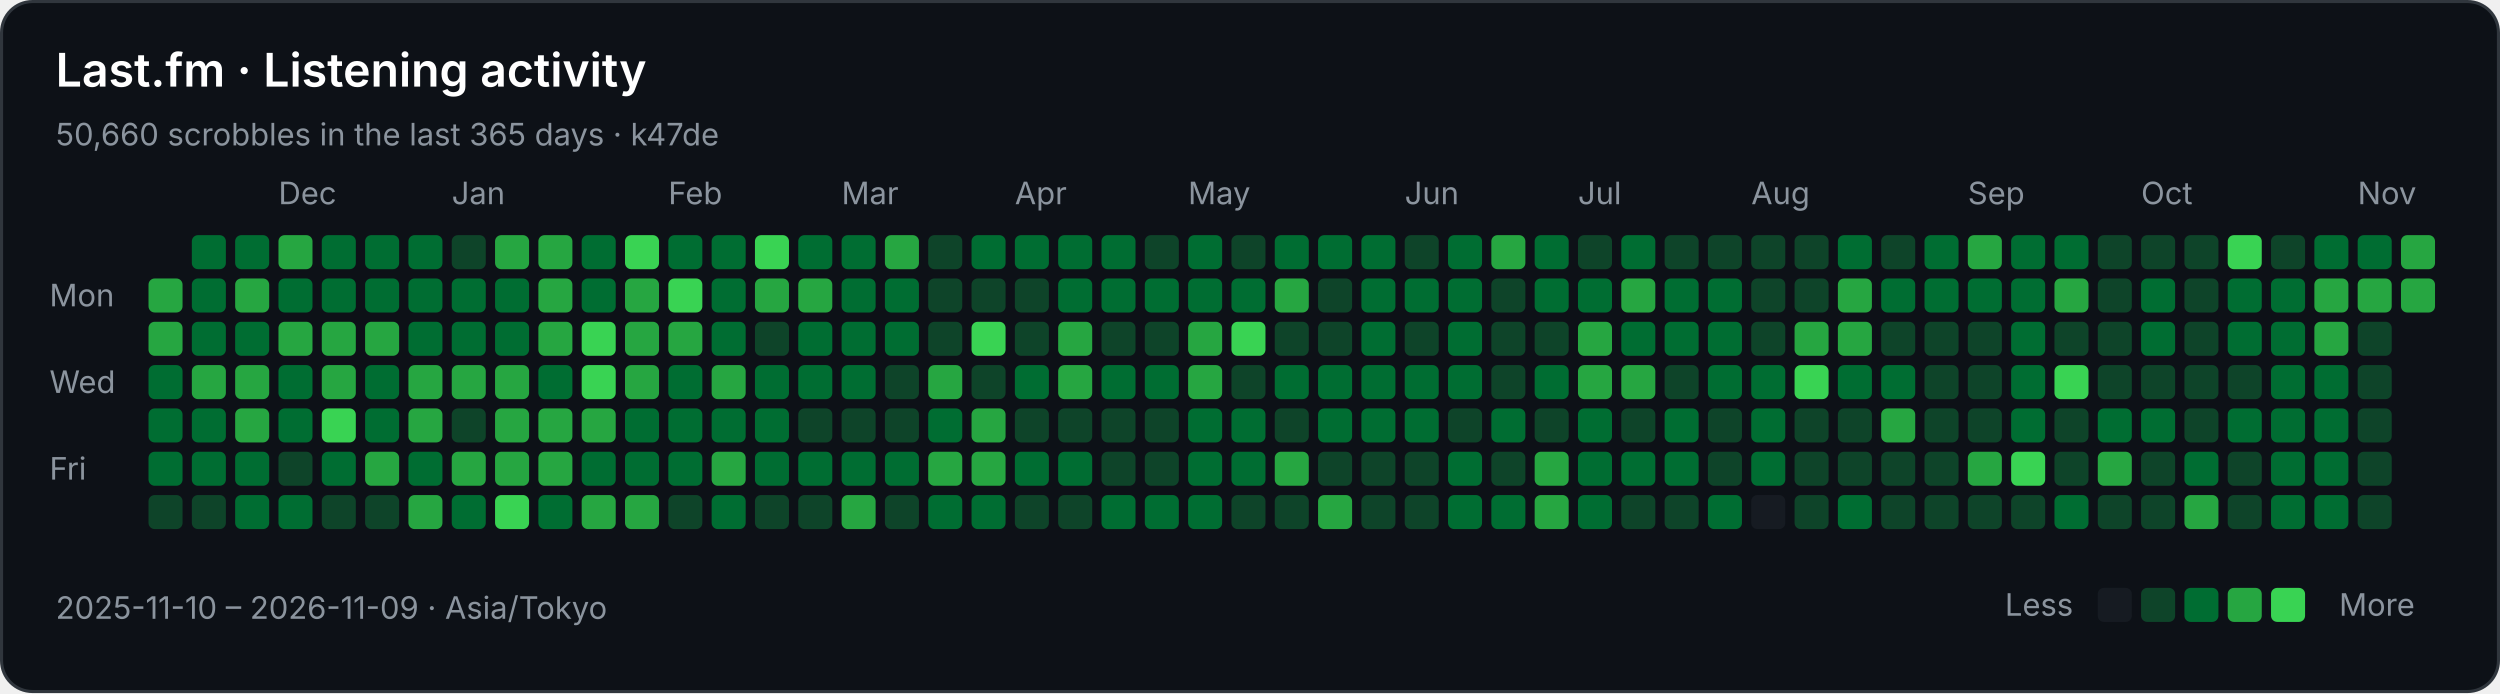
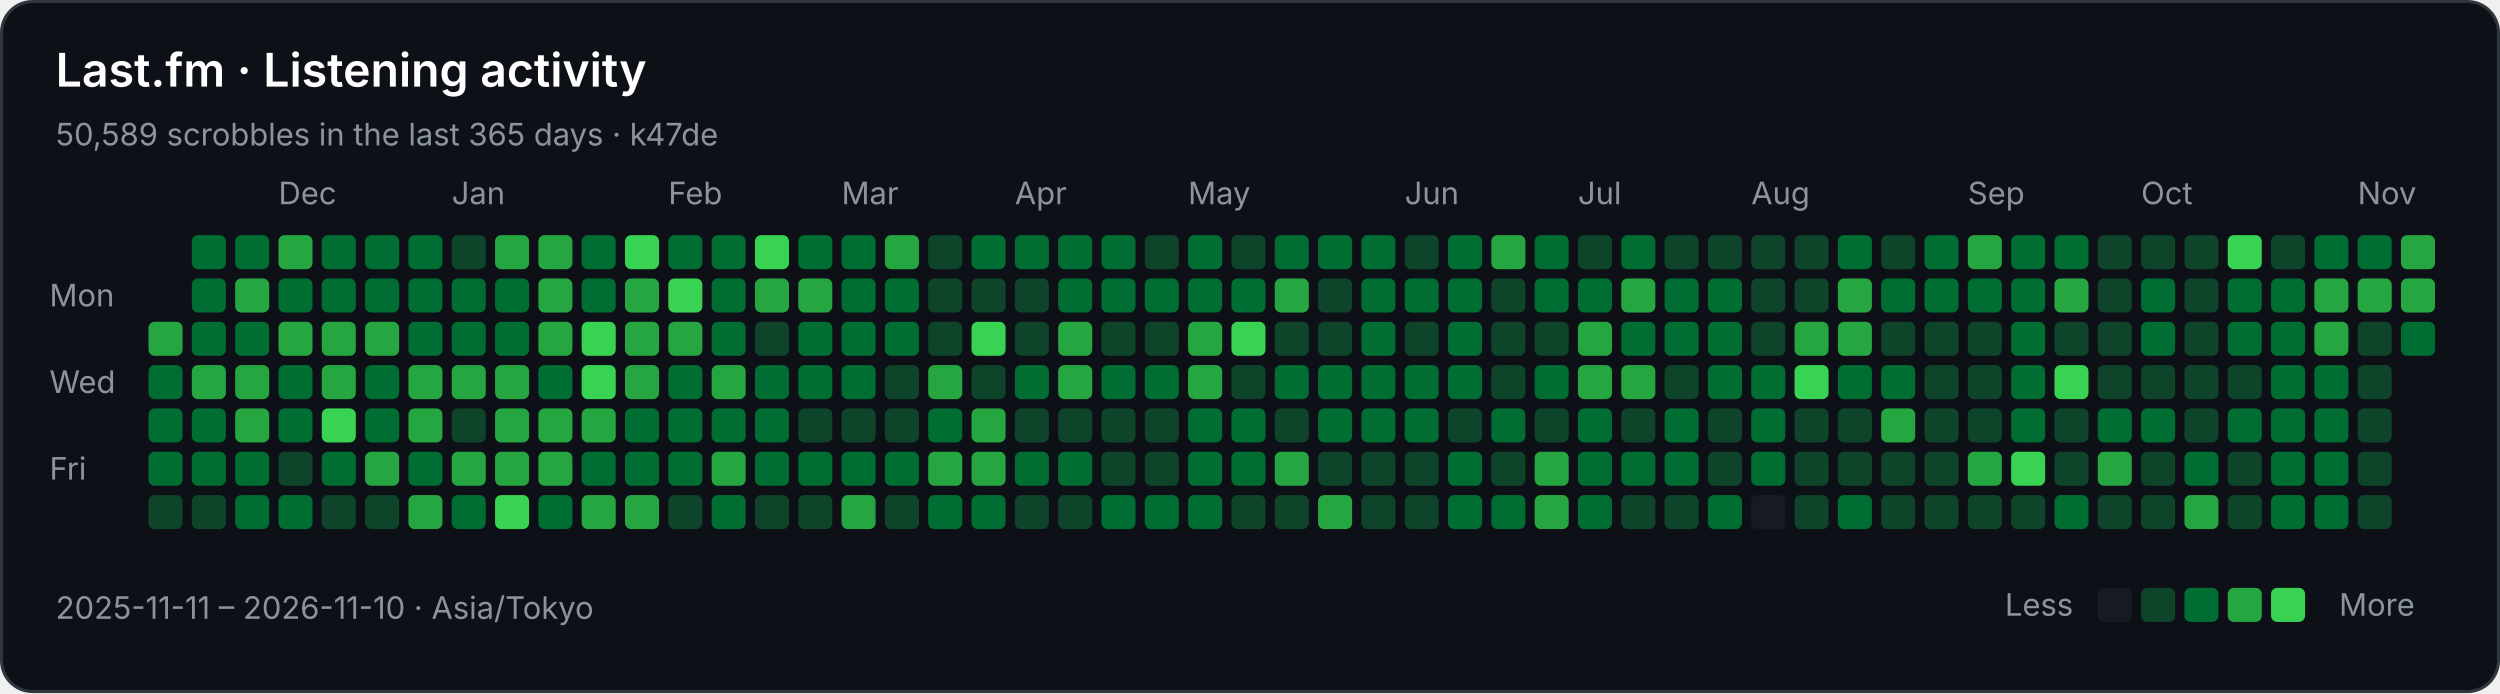
<svg xmlns="http://www.w3.org/2000/svg" width="808" height="224" viewBox="0 0 808 224" role="img" aria-labelledby="title description">
  <rect x="0.5" y="0.5" width="807" height="223" rx="10" fill="#0d1117" stroke="#30363d" />
  <g font-family="-apple-system,BlinkMacSystemFont,Segoe UI,sans-serif" font-size="10" fill="#8b949e">
    <text x="18" y="28" fill="#ffffff" font-size="15" font-weight="600">Last.fm · Listening activity</text>
-     <text x="18" y="47">50,660 scrobbles in the last 365 days · k47de</text>
+     <text x="18" y="47">50,589 scrobbles in the last 365 days · k47de</text>
    <text x="90" y="66">Dec</text>
    <text x="146" y="66">Jan</text>
    <text x="216" y="66">Feb</text>
    <text x="272" y="66">Mar</text>
    <text x="328" y="66">Apr</text>
    <text x="384" y="66">May</text>
    <text x="454" y="66">Jun</text>
    <text x="510" y="66">Jul</text>
    <text x="566" y="66">Aug</text>
    <text x="636" y="66">Sep</text>
    <text x="692" y="66">Oct</text>
    <text x="762" y="66">Nov</text>
    <text x="16" y="99">Mon</text>
    <text x="16" y="127">Wed</text>
    <text x="16" y="155">Fri</text>
-     <rect x="48" y="90" width="11" height="11" rx="2" fill="#26a641" />
    <rect x="48" y="104" width="11" height="11" rx="2" fill="#26a641" />
    <rect x="48" y="118" width="11" height="11" rx="2" fill="#006d32" />
    <rect x="48" y="132" width="11" height="11" rx="2" fill="#006d32" />
    <rect x="48" y="146" width="11" height="11" rx="2" fill="#006d32" />
    <rect x="48" y="160" width="11" height="11" rx="2" fill="#0e4429" />
    <rect x="62" y="76" width="11" height="11" rx="2" fill="#006d32" />
    <rect x="62" y="90" width="11" height="11" rx="2" fill="#006d32" />
    <rect x="62" y="104" width="11" height="11" rx="2" fill="#006d32" />
    <rect x="62" y="118" width="11" height="11" rx="2" fill="#26a641" />
    <rect x="62" y="132" width="11" height="11" rx="2" fill="#006d32" />
    <rect x="62" y="146" width="11" height="11" rx="2" fill="#006d32" />
    <rect x="62" y="160" width="11" height="11" rx="2" fill="#0e4429" />
    <rect x="76" y="76" width="11" height="11" rx="2" fill="#006d32" />
    <rect x="76" y="90" width="11" height="11" rx="2" fill="#26a641" />
    <rect x="76" y="104" width="11" height="11" rx="2" fill="#006d32" />
    <rect x="76" y="118" width="11" height="11" rx="2" fill="#26a641" />
    <rect x="76" y="132" width="11" height="11" rx="2" fill="#26a641" />
    <rect x="76" y="146" width="11" height="11" rx="2" fill="#006d32" />
    <rect x="76" y="160" width="11" height="11" rx="2" fill="#006d32" />
    <rect x="90" y="76" width="11" height="11" rx="2" fill="#26a641" />
    <rect x="90" y="90" width="11" height="11" rx="2" fill="#006d32" />
    <rect x="90" y="104" width="11" height="11" rx="2" fill="#26a641" />
    <rect x="90" y="118" width="11" height="11" rx="2" fill="#006d32" />
    <rect x="90" y="132" width="11" height="11" rx="2" fill="#006d32" />
    <rect x="90" y="146" width="11" height="11" rx="2" fill="#0e4429" />
    <rect x="90" y="160" width="11" height="11" rx="2" fill="#006d32" />
    <rect x="104" y="76" width="11" height="11" rx="2" fill="#006d32" />
    <rect x="104" y="90" width="11" height="11" rx="2" fill="#006d32" />
    <rect x="104" y="104" width="11" height="11" rx="2" fill="#26a641" />
    <rect x="104" y="118" width="11" height="11" rx="2" fill="#26a641" />
    <rect x="104" y="132" width="11" height="11" rx="2" fill="#39d353" />
    <rect x="104" y="146" width="11" height="11" rx="2" fill="#006d32" />
    <rect x="104" y="160" width="11" height="11" rx="2" fill="#0e4429" />
    <rect x="118" y="76" width="11" height="11" rx="2" fill="#006d32" />
    <rect x="118" y="90" width="11" height="11" rx="2" fill="#006d32" />
    <rect x="118" y="104" width="11" height="11" rx="2" fill="#26a641" />
    <rect x="118" y="118" width="11" height="11" rx="2" fill="#006d32" />
    <rect x="118" y="132" width="11" height="11" rx="2" fill="#006d32" />
    <rect x="118" y="146" width="11" height="11" rx="2" fill="#26a641" />
    <rect x="118" y="160" width="11" height="11" rx="2" fill="#0e4429" />
    <rect x="132" y="76" width="11" height="11" rx="2" fill="#006d32" />
    <rect x="132" y="90" width="11" height="11" rx="2" fill="#006d32" />
    <rect x="132" y="104" width="11" height="11" rx="2" fill="#006d32" />
    <rect x="132" y="118" width="11" height="11" rx="2" fill="#26a641" />
    <rect x="132" y="132" width="11" height="11" rx="2" fill="#26a641" />
    <rect x="132" y="146" width="11" height="11" rx="2" fill="#006d32" />
    <rect x="132" y="160" width="11" height="11" rx="2" fill="#26a641" />
    <rect x="146" y="76" width="11" height="11" rx="2" fill="#0e4429" />
    <rect x="146" y="90" width="11" height="11" rx="2" fill="#006d32" />
    <rect x="146" y="104" width="11" height="11" rx="2" fill="#006d32" />
    <rect x="146" y="118" width="11" height="11" rx="2" fill="#26a641" />
    <rect x="146" y="132" width="11" height="11" rx="2" fill="#0e4429" />
    <rect x="146" y="146" width="11" height="11" rx="2" fill="#26a641" />
    <rect x="146" y="160" width="11" height="11" rx="2" fill="#006d32" />
    <rect x="160" y="76" width="11" height="11" rx="2" fill="#26a641" />
    <rect x="160" y="90" width="11" height="11" rx="2" fill="#006d32" />
    <rect x="160" y="104" width="11" height="11" rx="2" fill="#006d32" />
    <rect x="160" y="118" width="11" height="11" rx="2" fill="#26a641" />
    <rect x="160" y="132" width="11" height="11" rx="2" fill="#26a641" />
    <rect x="160" y="146" width="11" height="11" rx="2" fill="#26a641" />
    <rect x="160" y="160" width="11" height="11" rx="2" fill="#39d353" />
    <rect x="174" y="76" width="11" height="11" rx="2" fill="#26a641" />
    <rect x="174" y="90" width="11" height="11" rx="2" fill="#26a641" />
    <rect x="174" y="104" width="11" height="11" rx="2" fill="#26a641" />
    <rect x="174" y="118" width="11" height="11" rx="2" fill="#006d32" />
    <rect x="174" y="132" width="11" height="11" rx="2" fill="#26a641" />
    <rect x="174" y="146" width="11" height="11" rx="2" fill="#26a641" />
    <rect x="174" y="160" width="11" height="11" rx="2" fill="#006d32" />
    <rect x="188" y="76" width="11" height="11" rx="2" fill="#006d32" />
    <rect x="188" y="90" width="11" height="11" rx="2" fill="#006d32" />
    <rect x="188" y="104" width="11" height="11" rx="2" fill="#39d353" />
    <rect x="188" y="118" width="11" height="11" rx="2" fill="#39d353" />
    <rect x="188" y="132" width="11" height="11" rx="2" fill="#26a641" />
    <rect x="188" y="146" width="11" height="11" rx="2" fill="#006d32" />
    <rect x="188" y="160" width="11" height="11" rx="2" fill="#26a641" />
    <rect x="202" y="76" width="11" height="11" rx="2" fill="#39d353" />
    <rect x="202" y="90" width="11" height="11" rx="2" fill="#26a641" />
    <rect x="202" y="104" width="11" height="11" rx="2" fill="#26a641" />
    <rect x="202" y="118" width="11" height="11" rx="2" fill="#26a641" />
    <rect x="202" y="132" width="11" height="11" rx="2" fill="#006d32" />
    <rect x="202" y="146" width="11" height="11" rx="2" fill="#006d32" />
    <rect x="202" y="160" width="11" height="11" rx="2" fill="#26a641" />
    <rect x="216" y="76" width="11" height="11" rx="2" fill="#006d32" />
    <rect x="216" y="90" width="11" height="11" rx="2" fill="#39d353" />
    <rect x="216" y="104" width="11" height="11" rx="2" fill="#26a641" />
    <rect x="216" y="118" width="11" height="11" rx="2" fill="#006d32" />
    <rect x="216" y="132" width="11" height="11" rx="2" fill="#006d32" />
    <rect x="216" y="146" width="11" height="11" rx="2" fill="#006d32" />
    <rect x="216" y="160" width="11" height="11" rx="2" fill="#0e4429" />
    <rect x="230" y="76" width="11" height="11" rx="2" fill="#006d32" />
    <rect x="230" y="90" width="11" height="11" rx="2" fill="#006d32" />
    <rect x="230" y="104" width="11" height="11" rx="2" fill="#006d32" />
    <rect x="230" y="118" width="11" height="11" rx="2" fill="#26a641" />
    <rect x="230" y="132" width="11" height="11" rx="2" fill="#006d32" />
    <rect x="230" y="146" width="11" height="11" rx="2" fill="#26a641" />
    <rect x="230" y="160" width="11" height="11" rx="2" fill="#006d32" />
    <rect x="244" y="76" width="11" height="11" rx="2" fill="#39d353" />
    <rect x="244" y="90" width="11" height="11" rx="2" fill="#26a641" />
    <rect x="244" y="104" width="11" height="11" rx="2" fill="#0e4429" />
    <rect x="244" y="118" width="11" height="11" rx="2" fill="#006d32" />
    <rect x="244" y="132" width="11" height="11" rx="2" fill="#006d32" />
    <rect x="244" y="146" width="11" height="11" rx="2" fill="#006d32" />
    <rect x="244" y="160" width="11" height="11" rx="2" fill="#0e4429" />
    <rect x="258" y="76" width="11" height="11" rx="2" fill="#006d32" />
    <rect x="258" y="90" width="11" height="11" rx="2" fill="#26a641" />
    <rect x="258" y="104" width="11" height="11" rx="2" fill="#006d32" />
    <rect x="258" y="118" width="11" height="11" rx="2" fill="#006d32" />
    <rect x="258" y="132" width="11" height="11" rx="2" fill="#0e4429" />
    <rect x="258" y="146" width="11" height="11" rx="2" fill="#006d32" />
    <rect x="258" y="160" width="11" height="11" rx="2" fill="#0e4429" />
    <rect x="272" y="76" width="11" height="11" rx="2" fill="#006d32" />
    <rect x="272" y="90" width="11" height="11" rx="2" fill="#006d32" />
    <rect x="272" y="104" width="11" height="11" rx="2" fill="#006d32" />
    <rect x="272" y="118" width="11" height="11" rx="2" fill="#006d32" />
    <rect x="272" y="132" width="11" height="11" rx="2" fill="#0e4429" />
    <rect x="272" y="146" width="11" height="11" rx="2" fill="#006d32" />
    <rect x="272" y="160" width="11" height="11" rx="2" fill="#26a641" />
    <rect x="286" y="76" width="11" height="11" rx="2" fill="#26a641" />
    <rect x="286" y="90" width="11" height="11" rx="2" fill="#006d32" />
    <rect x="286" y="104" width="11" height="11" rx="2" fill="#006d32" />
    <rect x="286" y="118" width="11" height="11" rx="2" fill="#0e4429" />
    <rect x="286" y="132" width="11" height="11" rx="2" fill="#0e4429" />
    <rect x="286" y="146" width="11" height="11" rx="2" fill="#006d32" />
    <rect x="286" y="160" width="11" height="11" rx="2" fill="#0e4429" />
    <rect x="300" y="76" width="11" height="11" rx="2" fill="#0e4429" />
    <rect x="300" y="90" width="11" height="11" rx="2" fill="#0e4429" />
    <rect x="300" y="104" width="11" height="11" rx="2" fill="#0e4429" />
    <rect x="300" y="118" width="11" height="11" rx="2" fill="#26a641" />
    <rect x="300" y="132" width="11" height="11" rx="2" fill="#006d32" />
    <rect x="300" y="146" width="11" height="11" rx="2" fill="#26a641" />
    <rect x="300" y="160" width="11" height="11" rx="2" fill="#006d32" />
    <rect x="314" y="76" width="11" height="11" rx="2" fill="#006d32" />
    <rect x="314" y="90" width="11" height="11" rx="2" fill="#0e4429" />
    <rect x="314" y="104" width="11" height="11" rx="2" fill="#39d353" />
    <rect x="314" y="118" width="11" height="11" rx="2" fill="#0e4429" />
    <rect x="314" y="132" width="11" height="11" rx="2" fill="#26a641" />
    <rect x="314" y="146" width="11" height="11" rx="2" fill="#26a641" />
    <rect x="314" y="160" width="11" height="11" rx="2" fill="#006d32" />
    <rect x="328" y="76" width="11" height="11" rx="2" fill="#006d32" />
    <rect x="328" y="90" width="11" height="11" rx="2" fill="#0e4429" />
    <rect x="328" y="104" width="11" height="11" rx="2" fill="#0e4429" />
    <rect x="328" y="118" width="11" height="11" rx="2" fill="#006d32" />
    <rect x="328" y="132" width="11" height="11" rx="2" fill="#0e4429" />
    <rect x="328" y="146" width="11" height="11" rx="2" fill="#006d32" />
    <rect x="328" y="160" width="11" height="11" rx="2" fill="#0e4429" />
    <rect x="342" y="76" width="11" height="11" rx="2" fill="#006d32" />
    <rect x="342" y="90" width="11" height="11" rx="2" fill="#006d32" />
    <rect x="342" y="104" width="11" height="11" rx="2" fill="#26a641" />
    <rect x="342" y="118" width="11" height="11" rx="2" fill="#26a641" />
    <rect x="342" y="132" width="11" height="11" rx="2" fill="#0e4429" />
    <rect x="342" y="146" width="11" height="11" rx="2" fill="#006d32" />
    <rect x="342" y="160" width="11" height="11" rx="2" fill="#0e4429" />
    <rect x="356" y="76" width="11" height="11" rx="2" fill="#006d32" />
    <rect x="356" y="90" width="11" height="11" rx="2" fill="#006d32" />
    <rect x="356" y="104" width="11" height="11" rx="2" fill="#0e4429" />
    <rect x="356" y="118" width="11" height="11" rx="2" fill="#006d32" />
    <rect x="356" y="132" width="11" height="11" rx="2" fill="#0e4429" />
    <rect x="356" y="146" width="11" height="11" rx="2" fill="#0e4429" />
    <rect x="356" y="160" width="11" height="11" rx="2" fill="#006d32" />
    <rect x="370" y="76" width="11" height="11" rx="2" fill="#0e4429" />
    <rect x="370" y="90" width="11" height="11" rx="2" fill="#006d32" />
    <rect x="370" y="104" width="11" height="11" rx="2" fill="#0e4429" />
    <rect x="370" y="118" width="11" height="11" rx="2" fill="#006d32" />
    <rect x="370" y="132" width="11" height="11" rx="2" fill="#0e4429" />
    <rect x="370" y="146" width="11" height="11" rx="2" fill="#0e4429" />
    <rect x="370" y="160" width="11" height="11" rx="2" fill="#006d32" />
    <rect x="384" y="76" width="11" height="11" rx="2" fill="#006d32" />
    <rect x="384" y="90" width="11" height="11" rx="2" fill="#006d32" />
    <rect x="384" y="104" width="11" height="11" rx="2" fill="#26a641" />
    <rect x="384" y="118" width="11" height="11" rx="2" fill="#26a641" />
    <rect x="384" y="132" width="11" height="11" rx="2" fill="#006d32" />
    <rect x="384" y="146" width="11" height="11" rx="2" fill="#006d32" />
    <rect x="384" y="160" width="11" height="11" rx="2" fill="#006d32" />
    <rect x="398" y="76" width="11" height="11" rx="2" fill="#0e4429" />
    <rect x="398" y="90" width="11" height="11" rx="2" fill="#006d32" />
    <rect x="398" y="104" width="11" height="11" rx="2" fill="#39d353" />
    <rect x="398" y="118" width="11" height="11" rx="2" fill="#0e4429" />
    <rect x="398" y="132" width="11" height="11" rx="2" fill="#006d32" />
    <rect x="398" y="146" width="11" height="11" rx="2" fill="#006d32" />
    <rect x="398" y="160" width="11" height="11" rx="2" fill="#0e4429" />
    <rect x="412" y="76" width="11" height="11" rx="2" fill="#006d32" />
    <rect x="412" y="90" width="11" height="11" rx="2" fill="#26a641" />
    <rect x="412" y="104" width="11" height="11" rx="2" fill="#0e4429" />
    <rect x="412" y="118" width="11" height="11" rx="2" fill="#006d32" />
    <rect x="412" y="132" width="11" height="11" rx="2" fill="#0e4429" />
    <rect x="412" y="146" width="11" height="11" rx="2" fill="#26a641" />
    <rect x="412" y="160" width="11" height="11" rx="2" fill="#0e4429" />
    <rect x="426" y="76" width="11" height="11" rx="2" fill="#006d32" />
    <rect x="426" y="90" width="11" height="11" rx="2" fill="#0e4429" />
    <rect x="426" y="104" width="11" height="11" rx="2" fill="#0e4429" />
    <rect x="426" y="118" width="11" height="11" rx="2" fill="#006d32" />
    <rect x="426" y="132" width="11" height="11" rx="2" fill="#006d32" />
    <rect x="426" y="146" width="11" height="11" rx="2" fill="#0e4429" />
    <rect x="426" y="160" width="11" height="11" rx="2" fill="#26a641" />
    <rect x="440" y="76" width="11" height="11" rx="2" fill="#006d32" />
    <rect x="440" y="90" width="11" height="11" rx="2" fill="#006d32" />
    <rect x="440" y="104" width="11" height="11" rx="2" fill="#006d32" />
    <rect x="440" y="118" width="11" height="11" rx="2" fill="#006d32" />
    <rect x="440" y="132" width="11" height="11" rx="2" fill="#006d32" />
    <rect x="440" y="146" width="11" height="11" rx="2" fill="#0e4429" />
    <rect x="440" y="160" width="11" height="11" rx="2" fill="#0e4429" />
    <rect x="454" y="76" width="11" height="11" rx="2" fill="#0e4429" />
    <rect x="454" y="90" width="11" height="11" rx="2" fill="#006d32" />
    <rect x="454" y="104" width="11" height="11" rx="2" fill="#0e4429" />
    <rect x="454" y="118" width="11" height="11" rx="2" fill="#006d32" />
    <rect x="454" y="132" width="11" height="11" rx="2" fill="#006d32" />
    <rect x="454" y="146" width="11" height="11" rx="2" fill="#0e4429" />
    <rect x="454" y="160" width="11" height="11" rx="2" fill="#0e4429" />
    <rect x="468" y="76" width="11" height="11" rx="2" fill="#006d32" />
    <rect x="468" y="90" width="11" height="11" rx="2" fill="#006d32" />
    <rect x="468" y="104" width="11" height="11" rx="2" fill="#006d32" />
    <rect x="468" y="118" width="11" height="11" rx="2" fill="#006d32" />
    <rect x="468" y="132" width="11" height="11" rx="2" fill="#0e4429" />
    <rect x="468" y="146" width="11" height="11" rx="2" fill="#006d32" />
    <rect x="468" y="160" width="11" height="11" rx="2" fill="#006d32" />
    <rect x="482" y="76" width="11" height="11" rx="2" fill="#26a641" />
    <rect x="482" y="90" width="11" height="11" rx="2" fill="#0e4429" />
    <rect x="482" y="104" width="11" height="11" rx="2" fill="#0e4429" />
    <rect x="482" y="118" width="11" height="11" rx="2" fill="#0e4429" />
    <rect x="482" y="132" width="11" height="11" rx="2" fill="#006d32" />
    <rect x="482" y="146" width="11" height="11" rx="2" fill="#0e4429" />
    <rect x="482" y="160" width="11" height="11" rx="2" fill="#006d32" />
    <rect x="496" y="76" width="11" height="11" rx="2" fill="#006d32" />
    <rect x="496" y="90" width="11" height="11" rx="2" fill="#006d32" />
    <rect x="496" y="104" width="11" height="11" rx="2" fill="#0e4429" />
    <rect x="496" y="118" width="11" height="11" rx="2" fill="#006d32" />
    <rect x="496" y="132" width="11" height="11" rx="2" fill="#0e4429" />
    <rect x="496" y="146" width="11" height="11" rx="2" fill="#26a641" />
    <rect x="496" y="160" width="11" height="11" rx="2" fill="#26a641" />
    <rect x="510" y="76" width="11" height="11" rx="2" fill="#0e4429" />
    <rect x="510" y="90" width="11" height="11" rx="2" fill="#006d32" />
    <rect x="510" y="104" width="11" height="11" rx="2" fill="#26a641" />
    <rect x="510" y="118" width="11" height="11" rx="2" fill="#26a641" />
    <rect x="510" y="132" width="11" height="11" rx="2" fill="#006d32" />
    <rect x="510" y="146" width="11" height="11" rx="2" fill="#006d32" />
    <rect x="510" y="160" width="11" height="11" rx="2" fill="#006d32" />
    <rect x="524" y="76" width="11" height="11" rx="2" fill="#006d32" />
    <rect x="524" y="90" width="11" height="11" rx="2" fill="#26a641" />
    <rect x="524" y="104" width="11" height="11" rx="2" fill="#006d32" />
    <rect x="524" y="118" width="11" height="11" rx="2" fill="#26a641" />
    <rect x="524" y="132" width="11" height="11" rx="2" fill="#0e4429" />
    <rect x="524" y="146" width="11" height="11" rx="2" fill="#006d32" />
    <rect x="524" y="160" width="11" height="11" rx="2" fill="#0e4429" />
    <rect x="538" y="76" width="11" height="11" rx="2" fill="#0e4429" />
    <rect x="538" y="90" width="11" height="11" rx="2" fill="#006d32" />
    <rect x="538" y="104" width="11" height="11" rx="2" fill="#006d32" />
    <rect x="538" y="118" width="11" height="11" rx="2" fill="#0e4429" />
    <rect x="538" y="132" width="11" height="11" rx="2" fill="#006d32" />
    <rect x="538" y="146" width="11" height="11" rx="2" fill="#006d32" />
    <rect x="538" y="160" width="11" height="11" rx="2" fill="#0e4429" />
    <rect x="552" y="76" width="11" height="11" rx="2" fill="#0e4429" />
    <rect x="552" y="90" width="11" height="11" rx="2" fill="#006d32" />
    <rect x="552" y="104" width="11" height="11" rx="2" fill="#006d32" />
    <rect x="552" y="118" width="11" height="11" rx="2" fill="#006d32" />
    <rect x="552" y="132" width="11" height="11" rx="2" fill="#0e4429" />
    <rect x="552" y="146" width="11" height="11" rx="2" fill="#0e4429" />
    <rect x="552" y="160" width="11" height="11" rx="2" fill="#006d32" />
    <rect x="566" y="76" width="11" height="11" rx="2" fill="#0e4429" />
    <rect x="566" y="90" width="11" height="11" rx="2" fill="#0e4429" />
    <rect x="566" y="104" width="11" height="11" rx="2" fill="#0e4429" />
    <rect x="566" y="118" width="11" height="11" rx="2" fill="#006d32" />
    <rect x="566" y="132" width="11" height="11" rx="2" fill="#006d32" />
    <rect x="566" y="146" width="11" height="11" rx="2" fill="#006d32" />
    <rect x="566" y="160" width="11" height="11" rx="2" fill="#161b22" />
    <rect x="580" y="76" width="11" height="11" rx="2" fill="#0e4429" />
    <rect x="580" y="90" width="11" height="11" rx="2" fill="#0e4429" />
    <rect x="580" y="104" width="11" height="11" rx="2" fill="#26a641" />
    <rect x="580" y="118" width="11" height="11" rx="2" fill="#39d353" />
    <rect x="580" y="132" width="11" height="11" rx="2" fill="#0e4429" />
    <rect x="580" y="146" width="11" height="11" rx="2" fill="#0e4429" />
    <rect x="580" y="160" width="11" height="11" rx="2" fill="#0e4429" />
    <rect x="594" y="76" width="11" height="11" rx="2" fill="#006d32" />
    <rect x="594" y="90" width="11" height="11" rx="2" fill="#26a641" />
    <rect x="594" y="104" width="11" height="11" rx="2" fill="#26a641" />
    <rect x="594" y="118" width="11" height="11" rx="2" fill="#006d32" />
    <rect x="594" y="132" width="11" height="11" rx="2" fill="#0e4429" />
    <rect x="594" y="146" width="11" height="11" rx="2" fill="#0e4429" />
    <rect x="594" y="160" width="11" height="11" rx="2" fill="#006d32" />
    <rect x="608" y="76" width="11" height="11" rx="2" fill="#0e4429" />
    <rect x="608" y="90" width="11" height="11" rx="2" fill="#006d32" />
    <rect x="608" y="104" width="11" height="11" rx="2" fill="#0e4429" />
    <rect x="608" y="118" width="11" height="11" rx="2" fill="#006d32" />
    <rect x="608" y="132" width="11" height="11" rx="2" fill="#26a641" />
    <rect x="608" y="146" width="11" height="11" rx="2" fill="#0e4429" />
    <rect x="608" y="160" width="11" height="11" rx="2" fill="#0e4429" />
    <rect x="622" y="76" width="11" height="11" rx="2" fill="#006d32" />
    <rect x="622" y="90" width="11" height="11" rx="2" fill="#006d32" />
    <rect x="622" y="104" width="11" height="11" rx="2" fill="#0e4429" />
    <rect x="622" y="118" width="11" height="11" rx="2" fill="#0e4429" />
    <rect x="622" y="132" width="11" height="11" rx="2" fill="#0e4429" />
    <rect x="622" y="146" width="11" height="11" rx="2" fill="#0e4429" />
    <rect x="622" y="160" width="11" height="11" rx="2" fill="#0e4429" />
    <rect x="636" y="76" width="11" height="11" rx="2" fill="#26a641" />
    <rect x="636" y="90" width="11" height="11" rx="2" fill="#006d32" />
    <rect x="636" y="104" width="11" height="11" rx="2" fill="#0e4429" />
    <rect x="636" y="118" width="11" height="11" rx="2" fill="#0e4429" />
    <rect x="636" y="132" width="11" height="11" rx="2" fill="#0e4429" />
    <rect x="636" y="146" width="11" height="11" rx="2" fill="#26a641" />
    <rect x="636" y="160" width="11" height="11" rx="2" fill="#0e4429" />
    <rect x="650" y="76" width="11" height="11" rx="2" fill="#006d32" />
    <rect x="650" y="90" width="11" height="11" rx="2" fill="#006d32" />
    <rect x="650" y="104" width="11" height="11" rx="2" fill="#006d32" />
    <rect x="650" y="118" width="11" height="11" rx="2" fill="#006d32" />
    <rect x="650" y="132" width="11" height="11" rx="2" fill="#006d32" />
    <rect x="650" y="146" width="11" height="11" rx="2" fill="#39d353" />
    <rect x="650" y="160" width="11" height="11" rx="2" fill="#0e4429" />
    <rect x="664" y="76" width="11" height="11" rx="2" fill="#006d32" />
    <rect x="664" y="90" width="11" height="11" rx="2" fill="#26a641" />
    <rect x="664" y="104" width="11" height="11" rx="2" fill="#0e4429" />
    <rect x="664" y="118" width="11" height="11" rx="2" fill="#39d353" />
    <rect x="664" y="132" width="11" height="11" rx="2" fill="#0e4429" />
    <rect x="664" y="146" width="11" height="11" rx="2" fill="#0e4429" />
    <rect x="664" y="160" width="11" height="11" rx="2" fill="#006d32" />
    <rect x="678" y="76" width="11" height="11" rx="2" fill="#0e4429" />
    <rect x="678" y="90" width="11" height="11" rx="2" fill="#0e4429" />
    <rect x="678" y="104" width="11" height="11" rx="2" fill="#0e4429" />
    <rect x="678" y="118" width="11" height="11" rx="2" fill="#0e4429" />
    <rect x="678" y="132" width="11" height="11" rx="2" fill="#006d32" />
    <rect x="678" y="146" width="11" height="11" rx="2" fill="#26a641" />
    <rect x="678" y="160" width="11" height="11" rx="2" fill="#0e4429" />
    <rect x="692" y="76" width="11" height="11" rx="2" fill="#0e4429" />
    <rect x="692" y="90" width="11" height="11" rx="2" fill="#006d32" />
    <rect x="692" y="104" width="11" height="11" rx="2" fill="#006d32" />
    <rect x="692" y="118" width="11" height="11" rx="2" fill="#0e4429" />
    <rect x="692" y="132" width="11" height="11" rx="2" fill="#006d32" />
    <rect x="692" y="146" width="11" height="11" rx="2" fill="#0e4429" />
    <rect x="692" y="160" width="11" height="11" rx="2" fill="#0e4429" />
    <rect x="706" y="76" width="11" height="11" rx="2" fill="#0e4429" />
    <rect x="706" y="90" width="11" height="11" rx="2" fill="#0e4429" />
    <rect x="706" y="104" width="11" height="11" rx="2" fill="#0e4429" />
    <rect x="706" y="118" width="11" height="11" rx="2" fill="#0e4429" />
    <rect x="706" y="132" width="11" height="11" rx="2" fill="#0e4429" />
    <rect x="706" y="146" width="11" height="11" rx="2" fill="#006d32" />
    <rect x="706" y="160" width="11" height="11" rx="2" fill="#26a641" />
    <rect x="720" y="76" width="11" height="11" rx="2" fill="#39d353" />
    <rect x="720" y="90" width="11" height="11" rx="2" fill="#006d32" />
    <rect x="720" y="104" width="11" height="11" rx="2" fill="#006d32" />
    <rect x="720" y="118" width="11" height="11" rx="2" fill="#0e4429" />
    <rect x="720" y="132" width="11" height="11" rx="2" fill="#006d32" />
    <rect x="720" y="146" width="11" height="11" rx="2" fill="#0e4429" />
    <rect x="720" y="160" width="11" height="11" rx="2" fill="#0e4429" />
    <rect x="734" y="76" width="11" height="11" rx="2" fill="#0e4429" />
    <rect x="734" y="90" width="11" height="11" rx="2" fill="#006d32" />
    <rect x="734" y="104" width="11" height="11" rx="2" fill="#006d32" />
    <rect x="734" y="118" width="11" height="11" rx="2" fill="#006d32" />
    <rect x="734" y="132" width="11" height="11" rx="2" fill="#006d32" />
    <rect x="734" y="146" width="11" height="11" rx="2" fill="#006d32" />
    <rect x="734" y="160" width="11" height="11" rx="2" fill="#006d32" />
    <rect x="748" y="76" width="11" height="11" rx="2" fill="#006d32" />
    <rect x="748" y="90" width="11" height="11" rx="2" fill="#26a641" />
    <rect x="748" y="104" width="11" height="11" rx="2" fill="#26a641" />
    <rect x="748" y="118" width="11" height="11" rx="2" fill="#006d32" />
    <rect x="748" y="132" width="11" height="11" rx="2" fill="#006d32" />
    <rect x="748" y="146" width="11" height="11" rx="2" fill="#006d32" />
    <rect x="748" y="160" width="11" height="11" rx="2" fill="#006d32" />
    <rect x="762" y="76" width="11" height="11" rx="2" fill="#006d32" />
    <rect x="762" y="90" width="11" height="11" rx="2" fill="#26a641" />
    <rect x="762" y="104" width="11" height="11" rx="2" fill="#0e4429" />
    <rect x="762" y="118" width="11" height="11" rx="2" fill="#0e4429" />
    <rect x="762" y="132" width="11" height="11" rx="2" fill="#0e4429" />
    <rect x="762" y="146" width="11" height="11" rx="2" fill="#0e4429" />
    <rect x="762" y="160" width="11" height="11" rx="2" fill="#0e4429" />
    <rect x="776" y="76" width="11" height="11" rx="2" fill="#26a641" />
    <rect x="776" y="90" width="11" height="11" rx="2" fill="#26a641" />
-     <text x="18" y="200">2025-11-10 – 2026-11-09 · Asia/Tokyo</text>
+     <rect x="776" y="104" width="11" height="11" rx="2" fill="#006d32" />
+     <text x="18" y="200">2025-11-11 – 2026-11-10 · Asia/Tokyo</text>
    <text x="648" y="199">Less</text>
    <rect x="678" y="190" width="11" height="11" rx="2" fill="#161b22" />
    <rect x="692" y="190" width="11" height="11" rx="2" fill="#0e4429" />
    <rect x="706" y="190" width="11" height="11" rx="2" fill="#006d32" />
    <rect x="720" y="190" width="11" height="11" rx="2" fill="#26a641" />
    <rect x="734" y="190" width="11" height="11" rx="2" fill="#39d353" />
    <text x="756" y="199">More</text>
  </g>
</svg>
